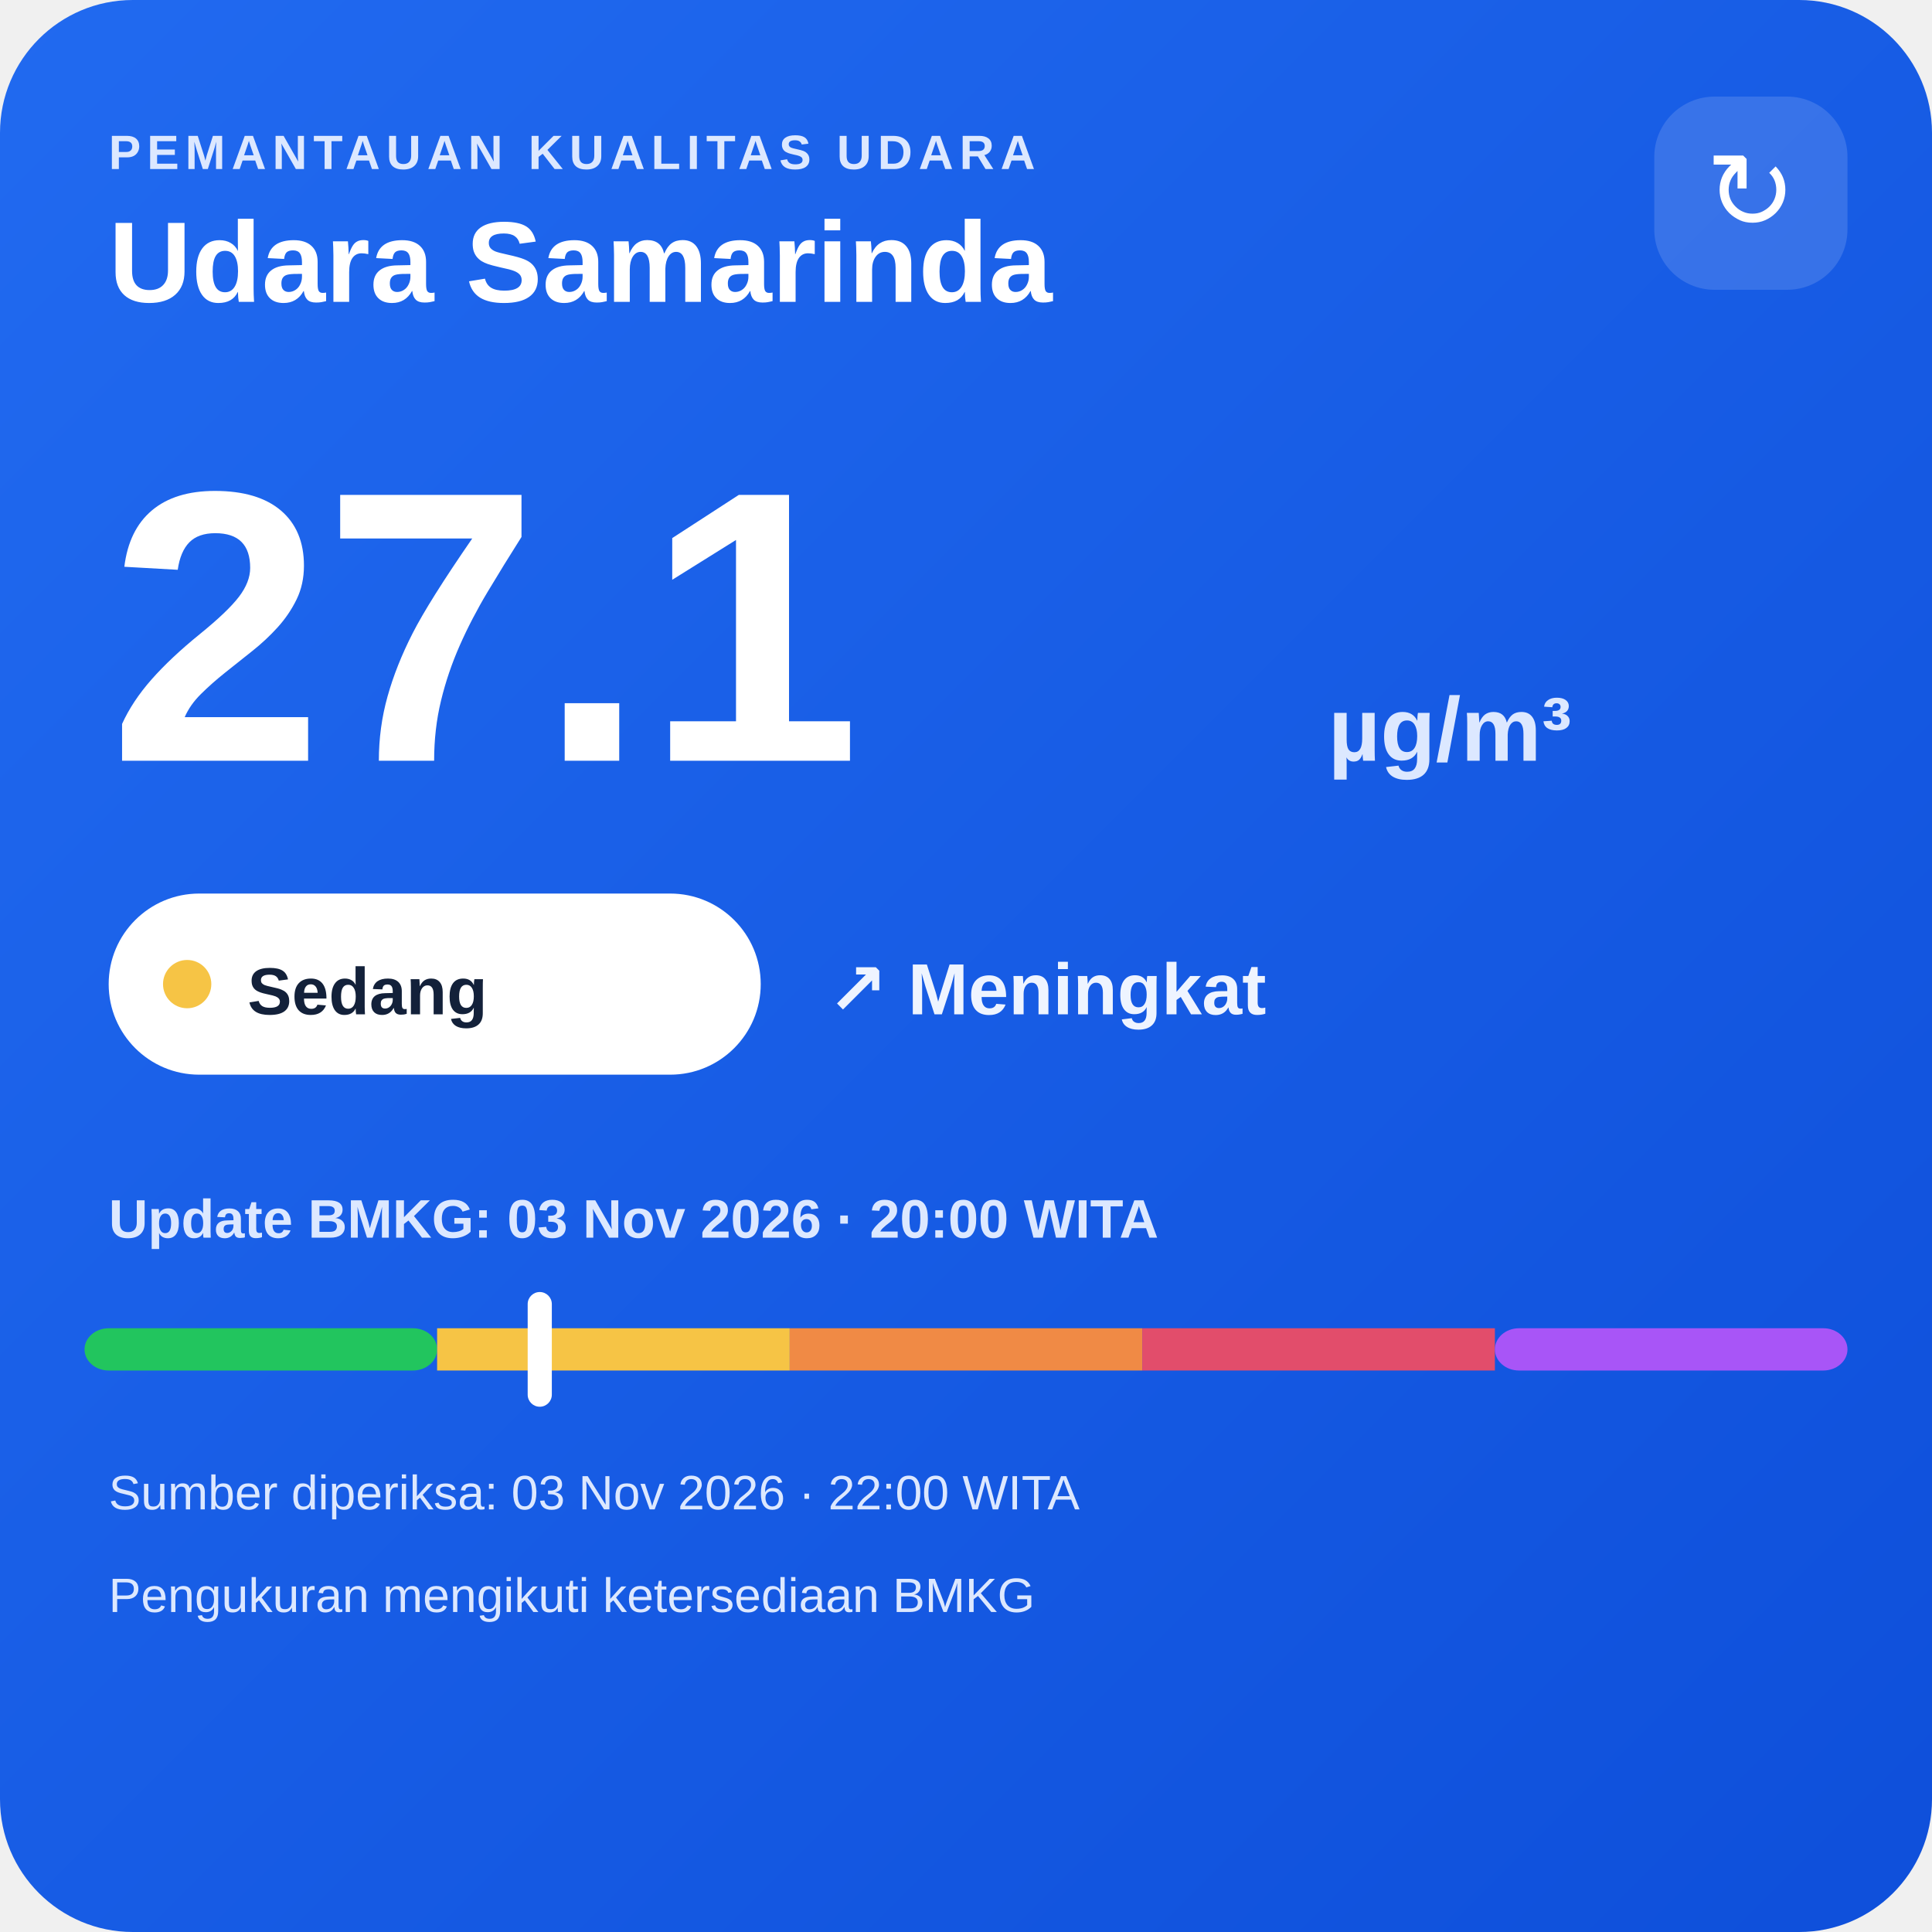
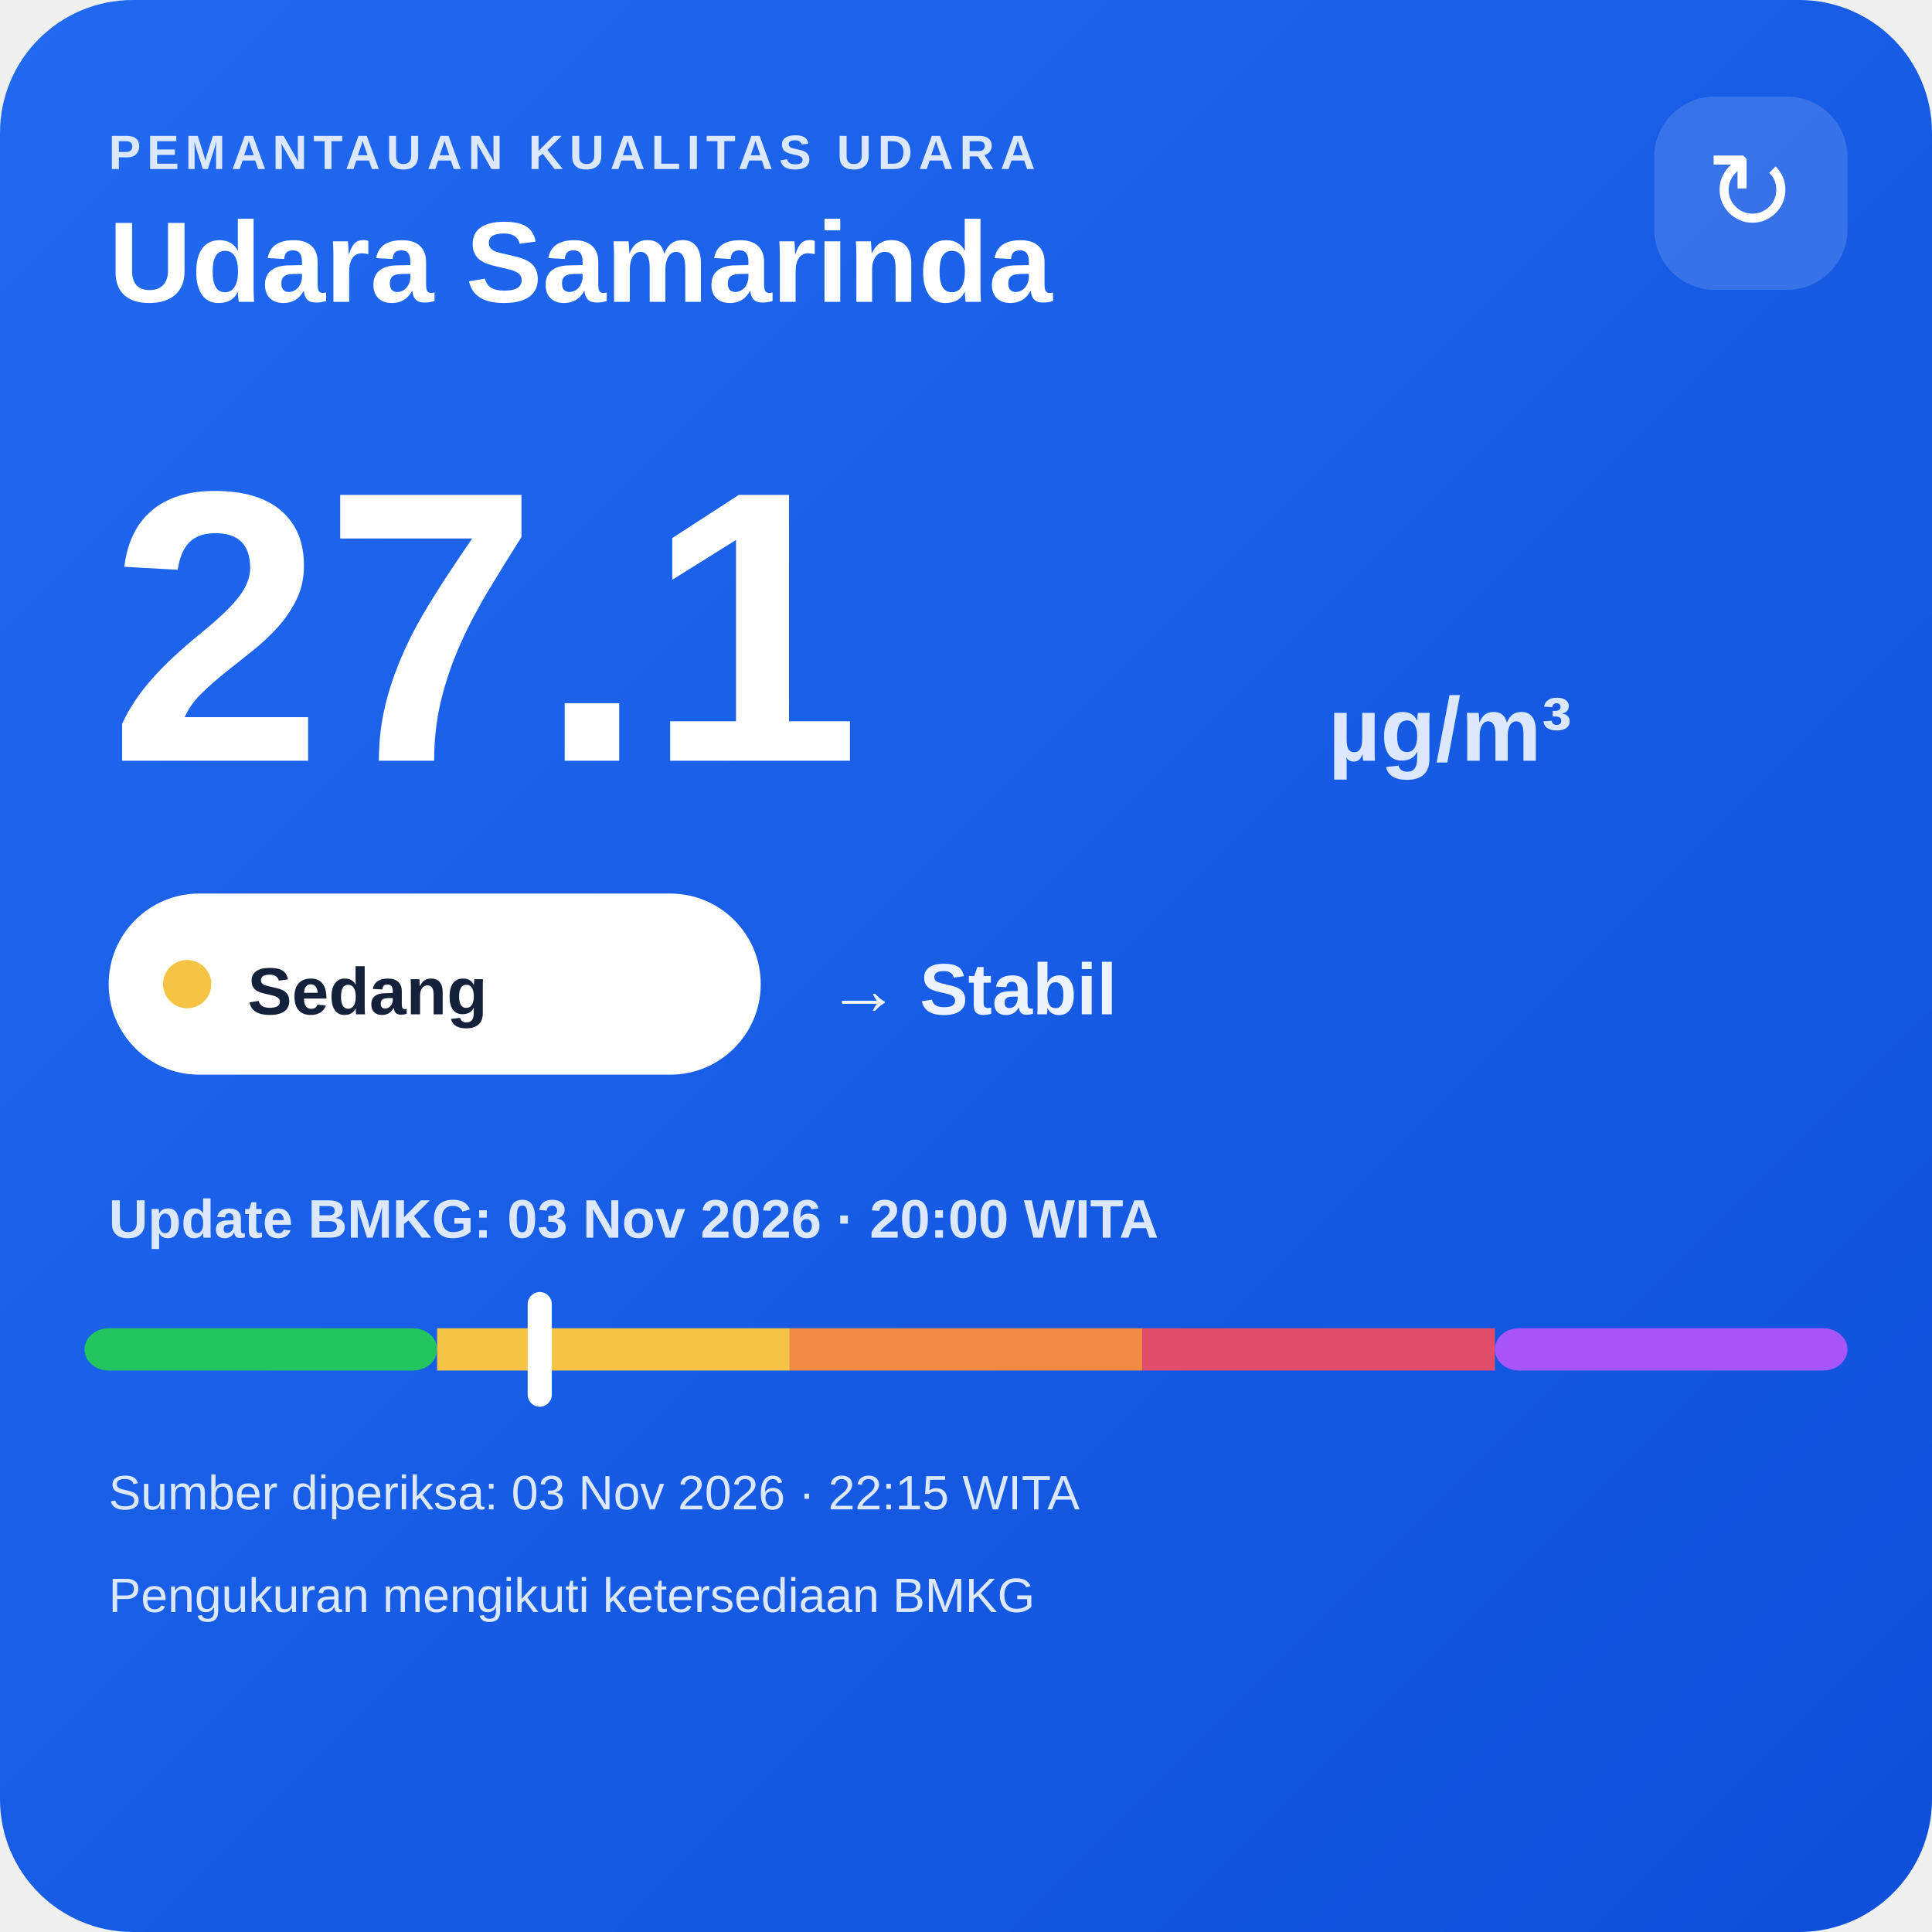
<svg xmlns="http://www.w3.org/2000/svg" width="320" height="320" viewBox="0 0 320 320">
  <defs>
    <linearGradient id="bg" x1="0" y1="0" x2="1" y2="1">
      <stop offset="0" stop-color="#216af0" />
      <stop offset="1" stop-color="#0e4fda" />
    </linearGradient>
  </defs>
  <rect width="320" height="320" rx="22" fill="url(#bg)" />
  <text x="18" y="28" fill="#dce8ff" font-family="Arial,sans-serif" font-size="8" font-weight="700" letter-spacing="1">PEMANTAUAN KUALITAS UDARA</text>
  <text x="18" y="50" fill="#ffffff" font-family="Arial,sans-serif" font-size="19" font-weight="700">Udara Samarinda</text>
  <rect x="274" y="16" width="32" height="32" rx="10" fill="#ffffff" fill-opacity=".14" />
  <text x="290" y="38" text-anchor="middle" fill="#ffffff" font-family="Arial,sans-serif" font-size="18">↻</text>
  <text x="18" y="126" fill="#ffffff" font-family="Arial,sans-serif" font-size="64" font-weight="800">27.1</text>
  <text x="220" y="126" fill="#dce8ff" font-family="Arial,sans-serif" font-size="15" font-weight="700">µg/m³</text>
  <rect x="18" y="148" width="108" height="30" rx="15" fill="#ffffff" />
  <circle cx="31" cy="163" r="4" fill="#f6c445" />
  <text x="41" y="168" fill="#13213a" font-family="Arial,sans-serif" font-size="11" font-weight="700">Sedang</text>
-   <text x="137" y="168" fill="#eef4ff" font-family="Arial,sans-serif" font-size="12" font-weight="700">↗ Meningkat</text>
+   <text x="137" y="168" fill="#eef4ff" font-family="Arial,sans-serif" font-size="12" font-weight="700">→ Stabil</text>
  <text x="18" y="205" fill="#dce8ff" font-family="Arial,sans-serif" font-size="9" font-weight="700">Update BMKG: 03 Nov 2026 · 20:00 WITA</text>
  <rect x="14" y="220" width="58.4" height="7" rx="4" fill="#22c55e" />
  <rect x="72.4" y="220" width="58.4" height="7" fill="#f6c445" />
  <rect x="130.8" y="220" width="58.4" height="7" fill="#f08a45" />
  <rect x="189.2" y="220" width="58.4" height="7" fill="#e24d6b" />
  <rect x="247.6" y="220" width="58.4" height="7" rx="4" fill="#a855f7" />
  <rect x="87.4" y="214" width="4" height="19" rx="2" fill="#ffffff" />
-   <text x="18" y="250" fill="#dce8ff" font-family="Arial,sans-serif" font-size="8">Sumber diperiksa: 03 Nov 2026 · 22:00 WITA</text>
+   <text x="18" y="250" fill="#dce8ff" font-family="Arial,sans-serif" font-size="8">Sumber diperiksa: 03 Nov 2026 · 22:15 WITA</text>
  <text x="18" y="267" fill="#dce8ff" font-family="Arial,sans-serif" font-size="8">Pengukuran mengikuti ketersediaan BMKG</text>
</svg>
